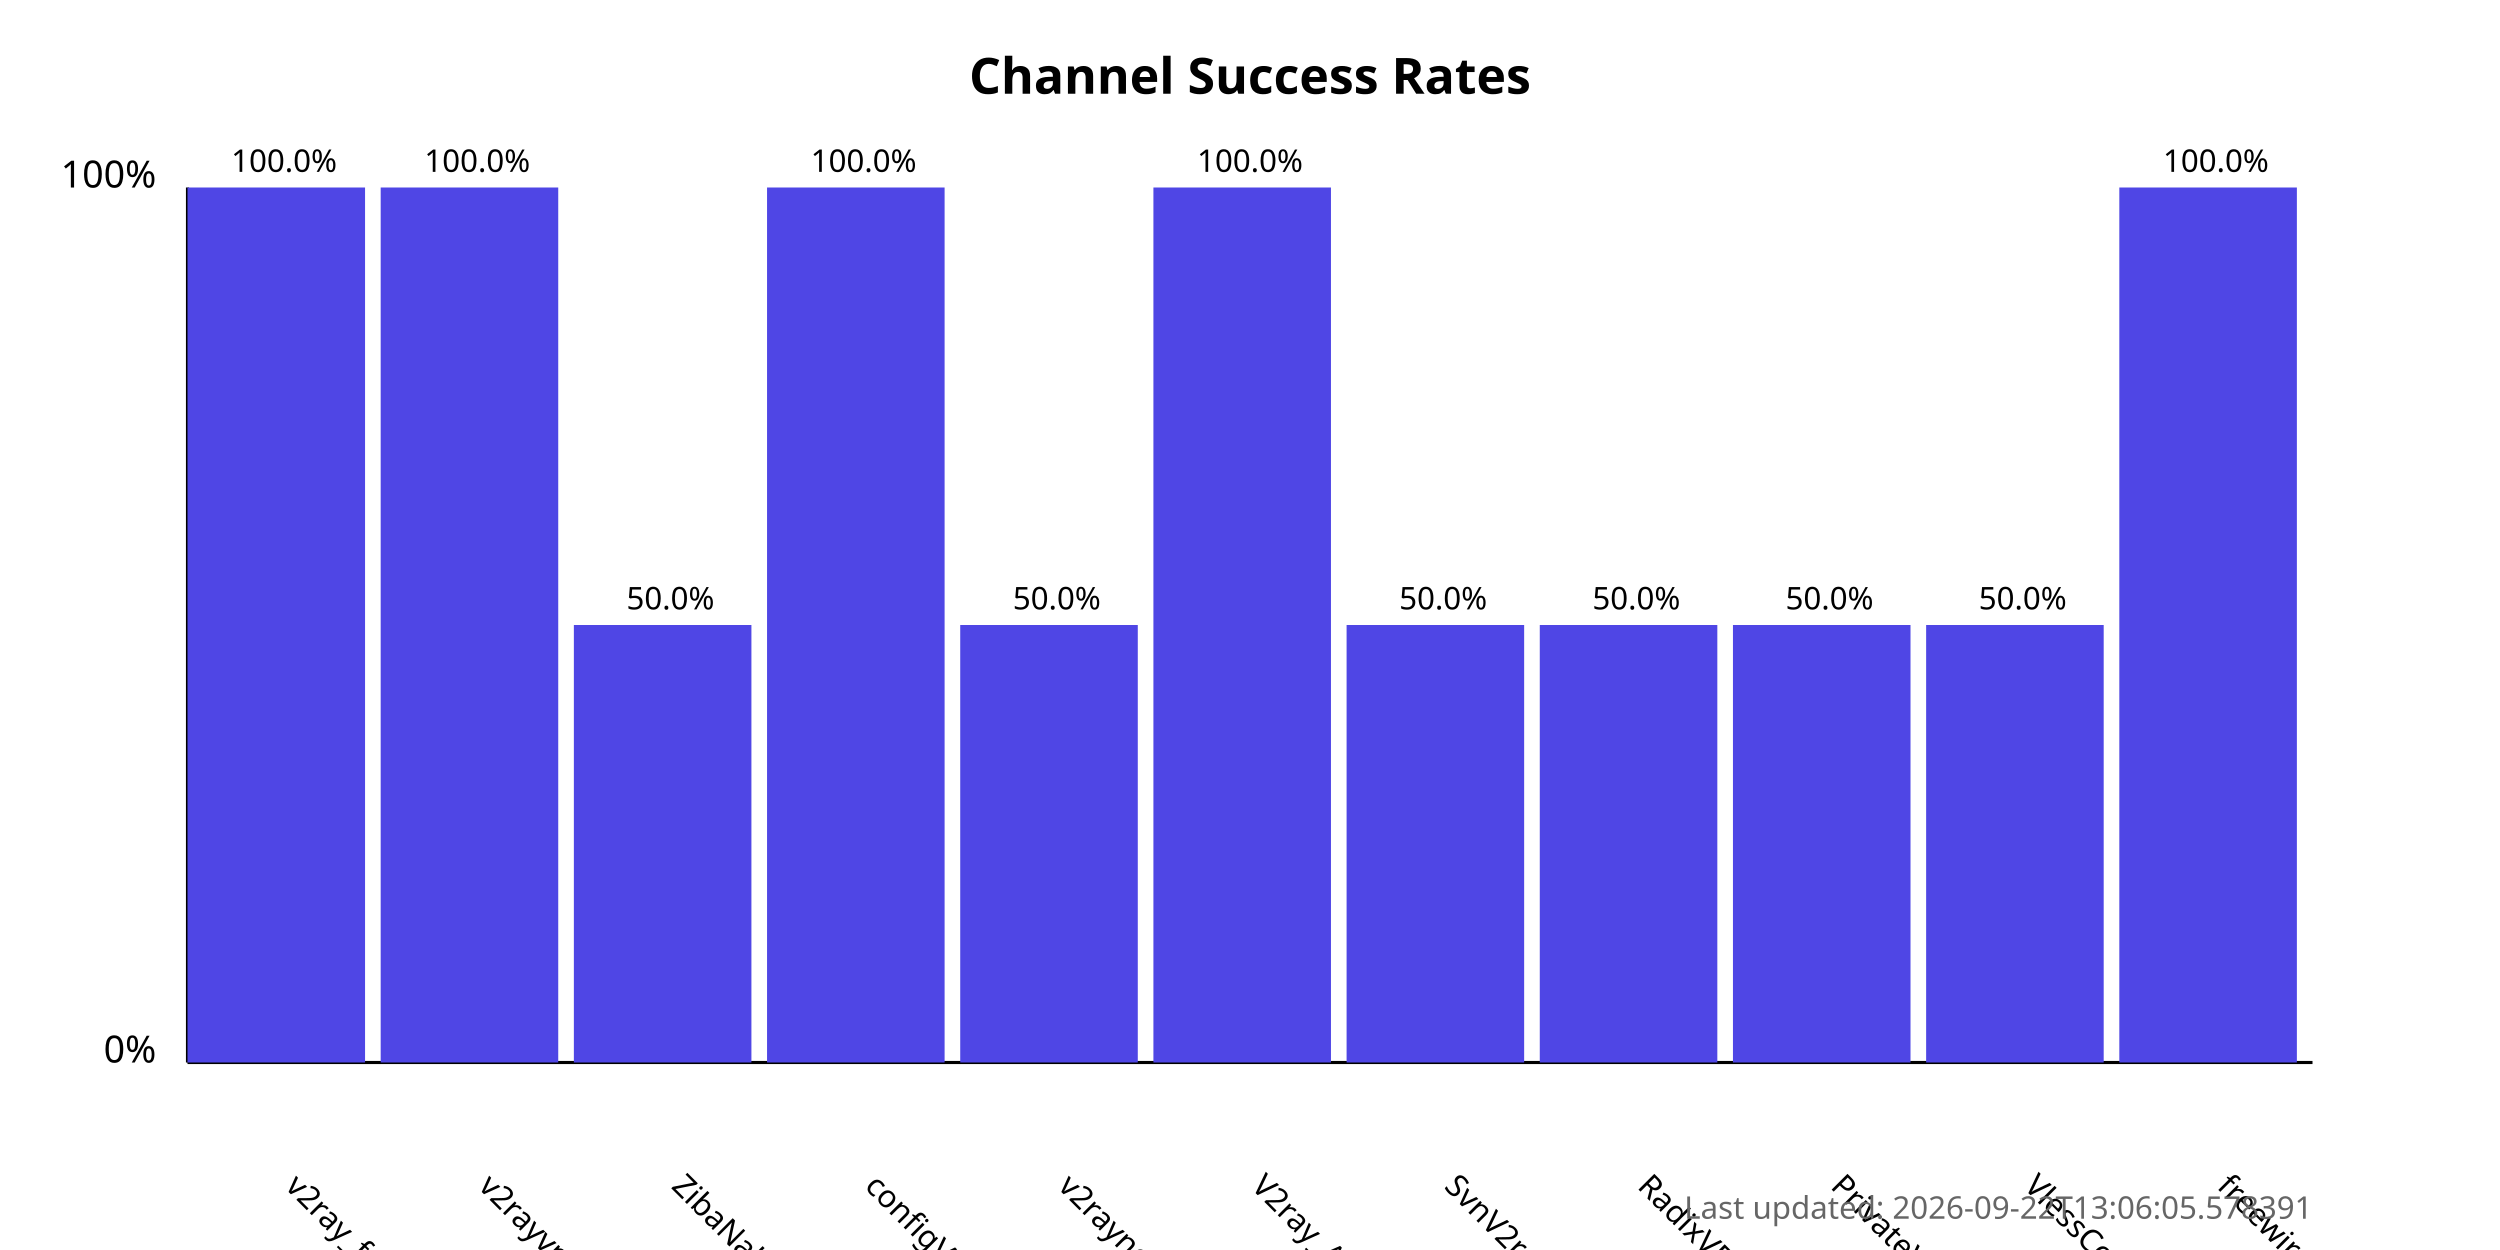
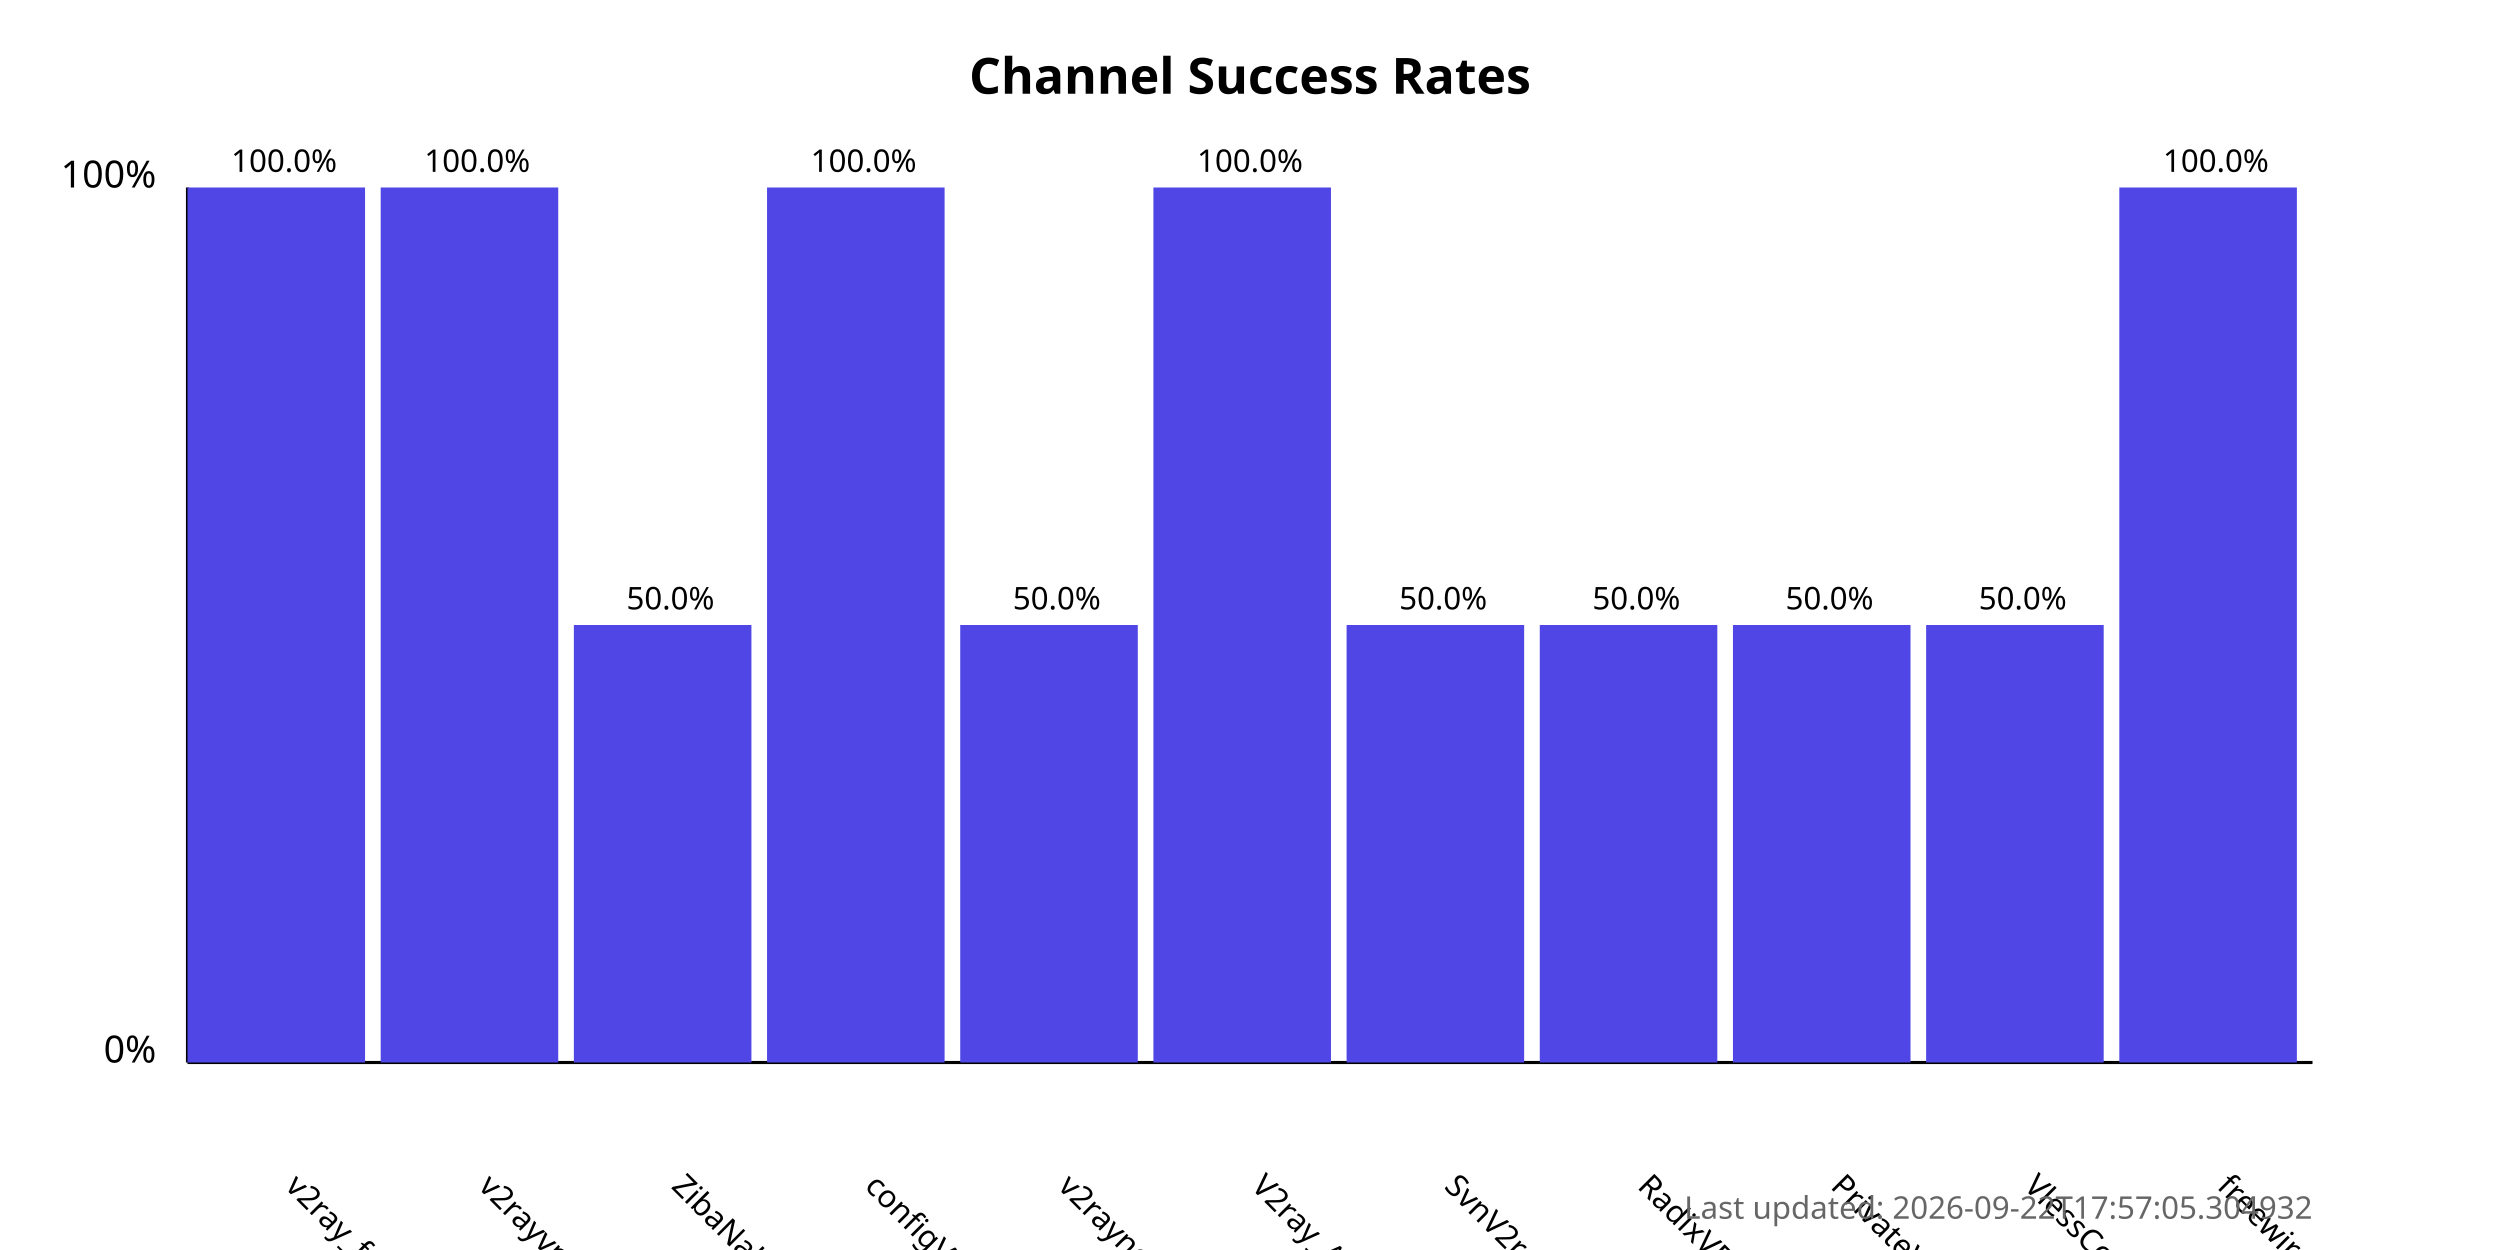
<svg xmlns="http://www.w3.org/2000/svg" width="800" height="400">
  <style>
            .chart-title { font: bold 16px sans-serif; }
            .axis-label { font: 12px sans-serif; }
            .tick-label { font: 10px sans-serif; }
            .bar { fill: #4f46e5; }
            .bar:hover { fill: #6366f1; }
            .timestamp { font: 10px sans-serif; fill: #666; }
        </style>
  <text x="400.0" y="30" text-anchor="middle" class="chart-title">
            Channel Success Rates
        </text>
  <line x1="60" y1="340" x2="60" y2="60" stroke="black" stroke-width="1" />
  <line x1="60" y1="340" x2="740" y2="340" stroke="black" stroke-width="1" />
  <text x="50" y="340" text-anchor="end" class="axis-label">0%</text>
  <text x="50" y="60" text-anchor="end" class="axis-label">100%</text>
  <g>
    <rect x="60" y="60.0" width="56.818" height="280.0" class="bar" />
    <text x="90.909" y="380" transform="rotate(45, 90.90909, 380)" text-anchor="start" class="tick-label">
                v2ray_free_conf
            </text>
    <text x="90.909" y="55.0" text-anchor="middle" class="tick-label">
                100.0%
            </text>
  </g>
  <g>
    <rect x="121.818" y="60.0" width="56.818" height="280.0" class="bar" />
    <text x="152.727" y="380" transform="rotate(45, 152.7273, 380)" text-anchor="start" class="tick-label">
                v2rayvpno
            </text>
    <text x="152.727" y="55.0" text-anchor="middle" class="tick-label">
                100.0%
            </text>
  </g>
  <g>
    <rect x="183.636" y="200.0" width="56.818" height="140.0" class="bar" />
    <text x="214.545" y="380" transform="rotate(45, 214.5455, 380)" text-anchor="start" class="tick-label">
                ZibaNabz
            </text>
    <text x="214.545" y="195.0" text-anchor="middle" class="tick-label">
                50.0%
            </text>
  </g>
  <g>
    <rect x="245.455" y="60.0" width="56.818" height="280.0" class="bar" />
    <text x="276.364" y="380" transform="rotate(45, 276.3636, 380)" text-anchor="start" class="tick-label">
                configV2rayForFree
            </text>
    <text x="276.364" y="55.0" text-anchor="middle" class="tick-label">
                100.0%
            </text>
  </g>
  <g>
    <rect x="307.273" y="200.0" width="56.818" height="140.0" class="bar" />
    <text x="338.182" y="380" transform="rotate(45, 338.1818, 380)" text-anchor="start" class="tick-label">
                v2rayngvpn
            </text>
    <text x="338.182" y="195.0" text-anchor="middle" class="tick-label">
                50.0%
            </text>
  </g>
  <g>
    <rect x="369.091" y="60.0" width="56.818" height="280.0" class="bar" />
    <text x="400.0" y="380" transform="rotate(45, 400.0, 380)" text-anchor="start" class="tick-label">
                V2ray_Alpha
            </text>
    <text x="400.0" y="55.0" text-anchor="middle" class="tick-label">
                100.0%
            </text>
  </g>
  <g>
    <rect x="430.909" y="200.0" width="56.818" height="140.0" class="bar" />
    <text x="461.818" y="380" transform="rotate(45, 461.8182, 380)" text-anchor="start" class="tick-label">
                SvnV2ray
            </text>
    <text x="461.818" y="195.0" text-anchor="middle" class="tick-label">
                50.0%
            </text>
  </g>
  <g>
    <rect x="492.727" y="200.0" width="56.818" height="140.0" class="bar" />
    <text x="523.636" y="380" transform="rotate(45, 523.6364, 380)" text-anchor="start" class="tick-label">
                RadixVPN
            </text>
    <text x="523.636" y="195.0" text-anchor="middle" class="tick-label">
                50.0%
            </text>
  </g>
  <g>
    <rect x="554.545" y="200.0" width="56.818" height="140.0" class="bar" />
    <text x="585.455" y="380" transform="rotate(45, 585.4545, 380)" text-anchor="start" class="tick-label">
                PrivateVPNs
            </text>
    <text x="585.455" y="195.0" text-anchor="middle" class="tick-label">
                50.0%
            </text>
  </g>
  <g>
    <rect x="616.364" y="200.0" width="56.818" height="140.0" class="bar" />
    <text x="647.273" y="380" transform="rotate(45, 647.2727, 380)" text-anchor="start" class="tick-label">
                VlessConfig
            </text>
    <text x="647.273" y="195.0" text-anchor="middle" class="tick-label">
                50.0%
            </text>
  </g>
  <g>
    <rect x="678.182" y="60.0" width="56.818" height="280.0" class="bar" />
    <text x="709.091" y="380" transform="rotate(45, 709.0909, 380)" text-anchor="start" class="tick-label">
                freewireguard
            </text>
    <text x="709.091" y="55.0" text-anchor="middle" class="tick-label">
                100.0%
            </text>
  </g>
  <text x="740" y="390" text-anchor="end" class="timestamp">
-             Last updated: 2026-09-22T13:06:05.578391
+             Last updated: 2026-09-22T17:57:05.304932
        </text>
</svg>
